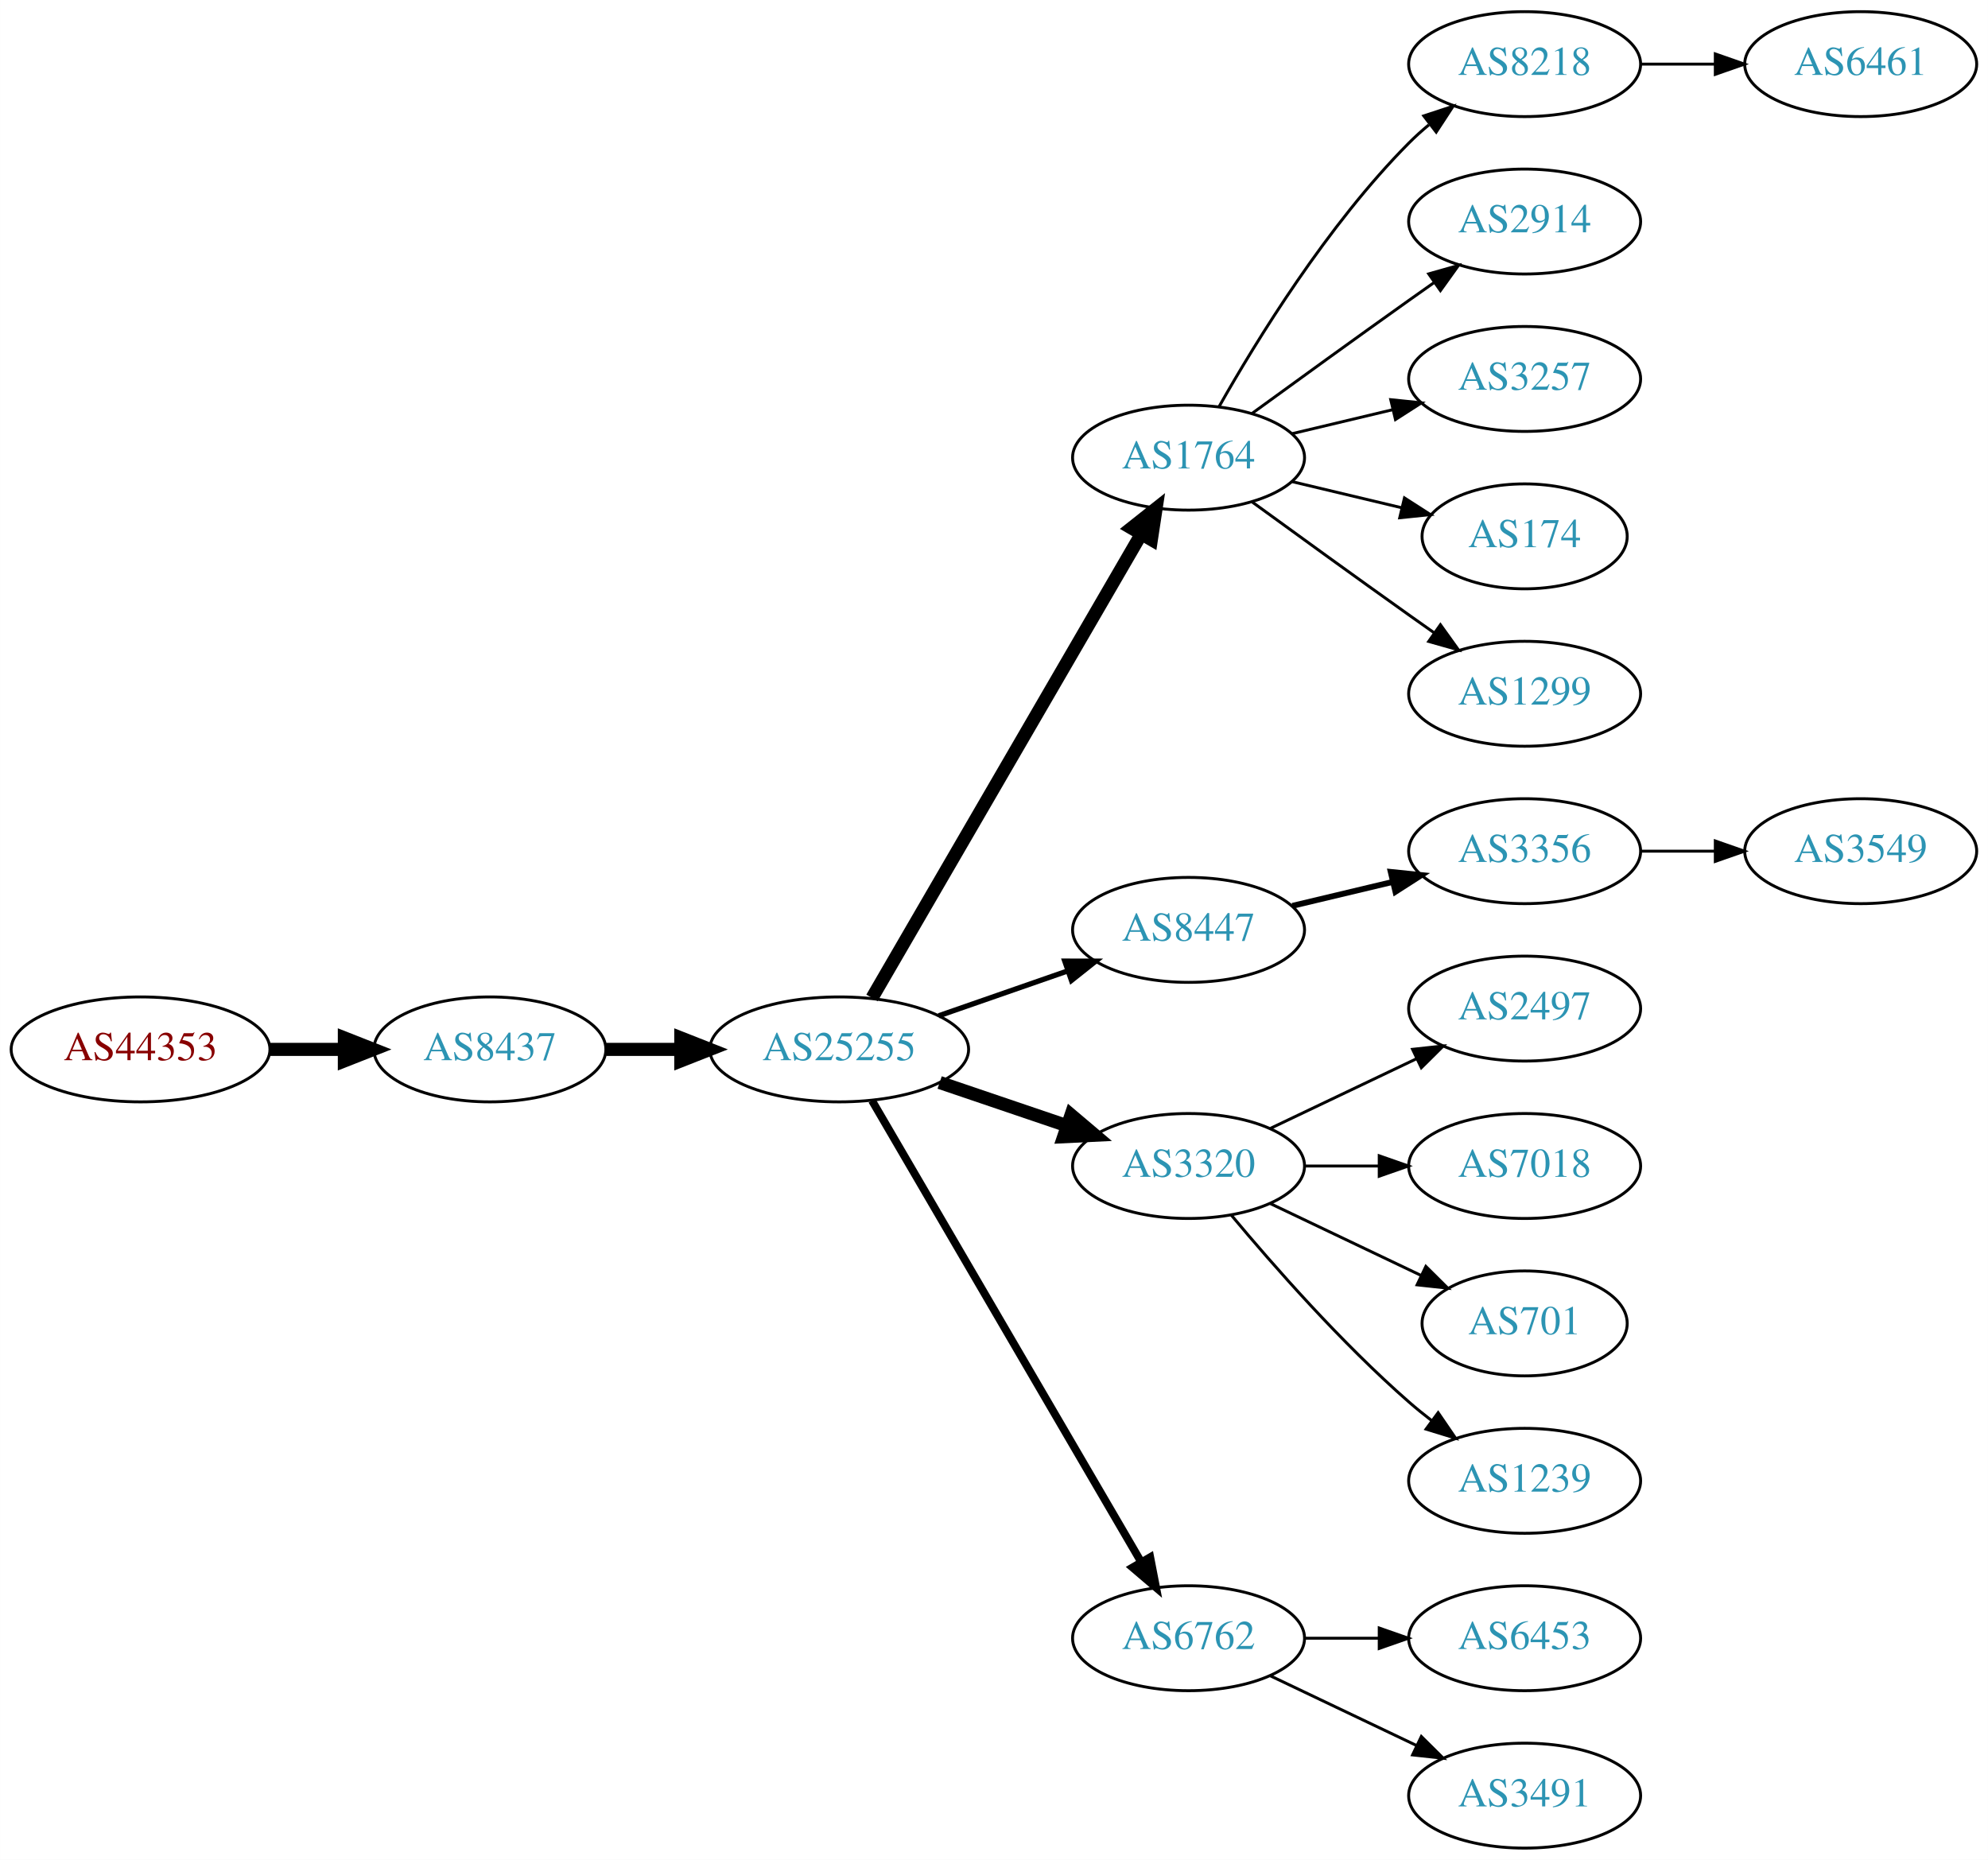
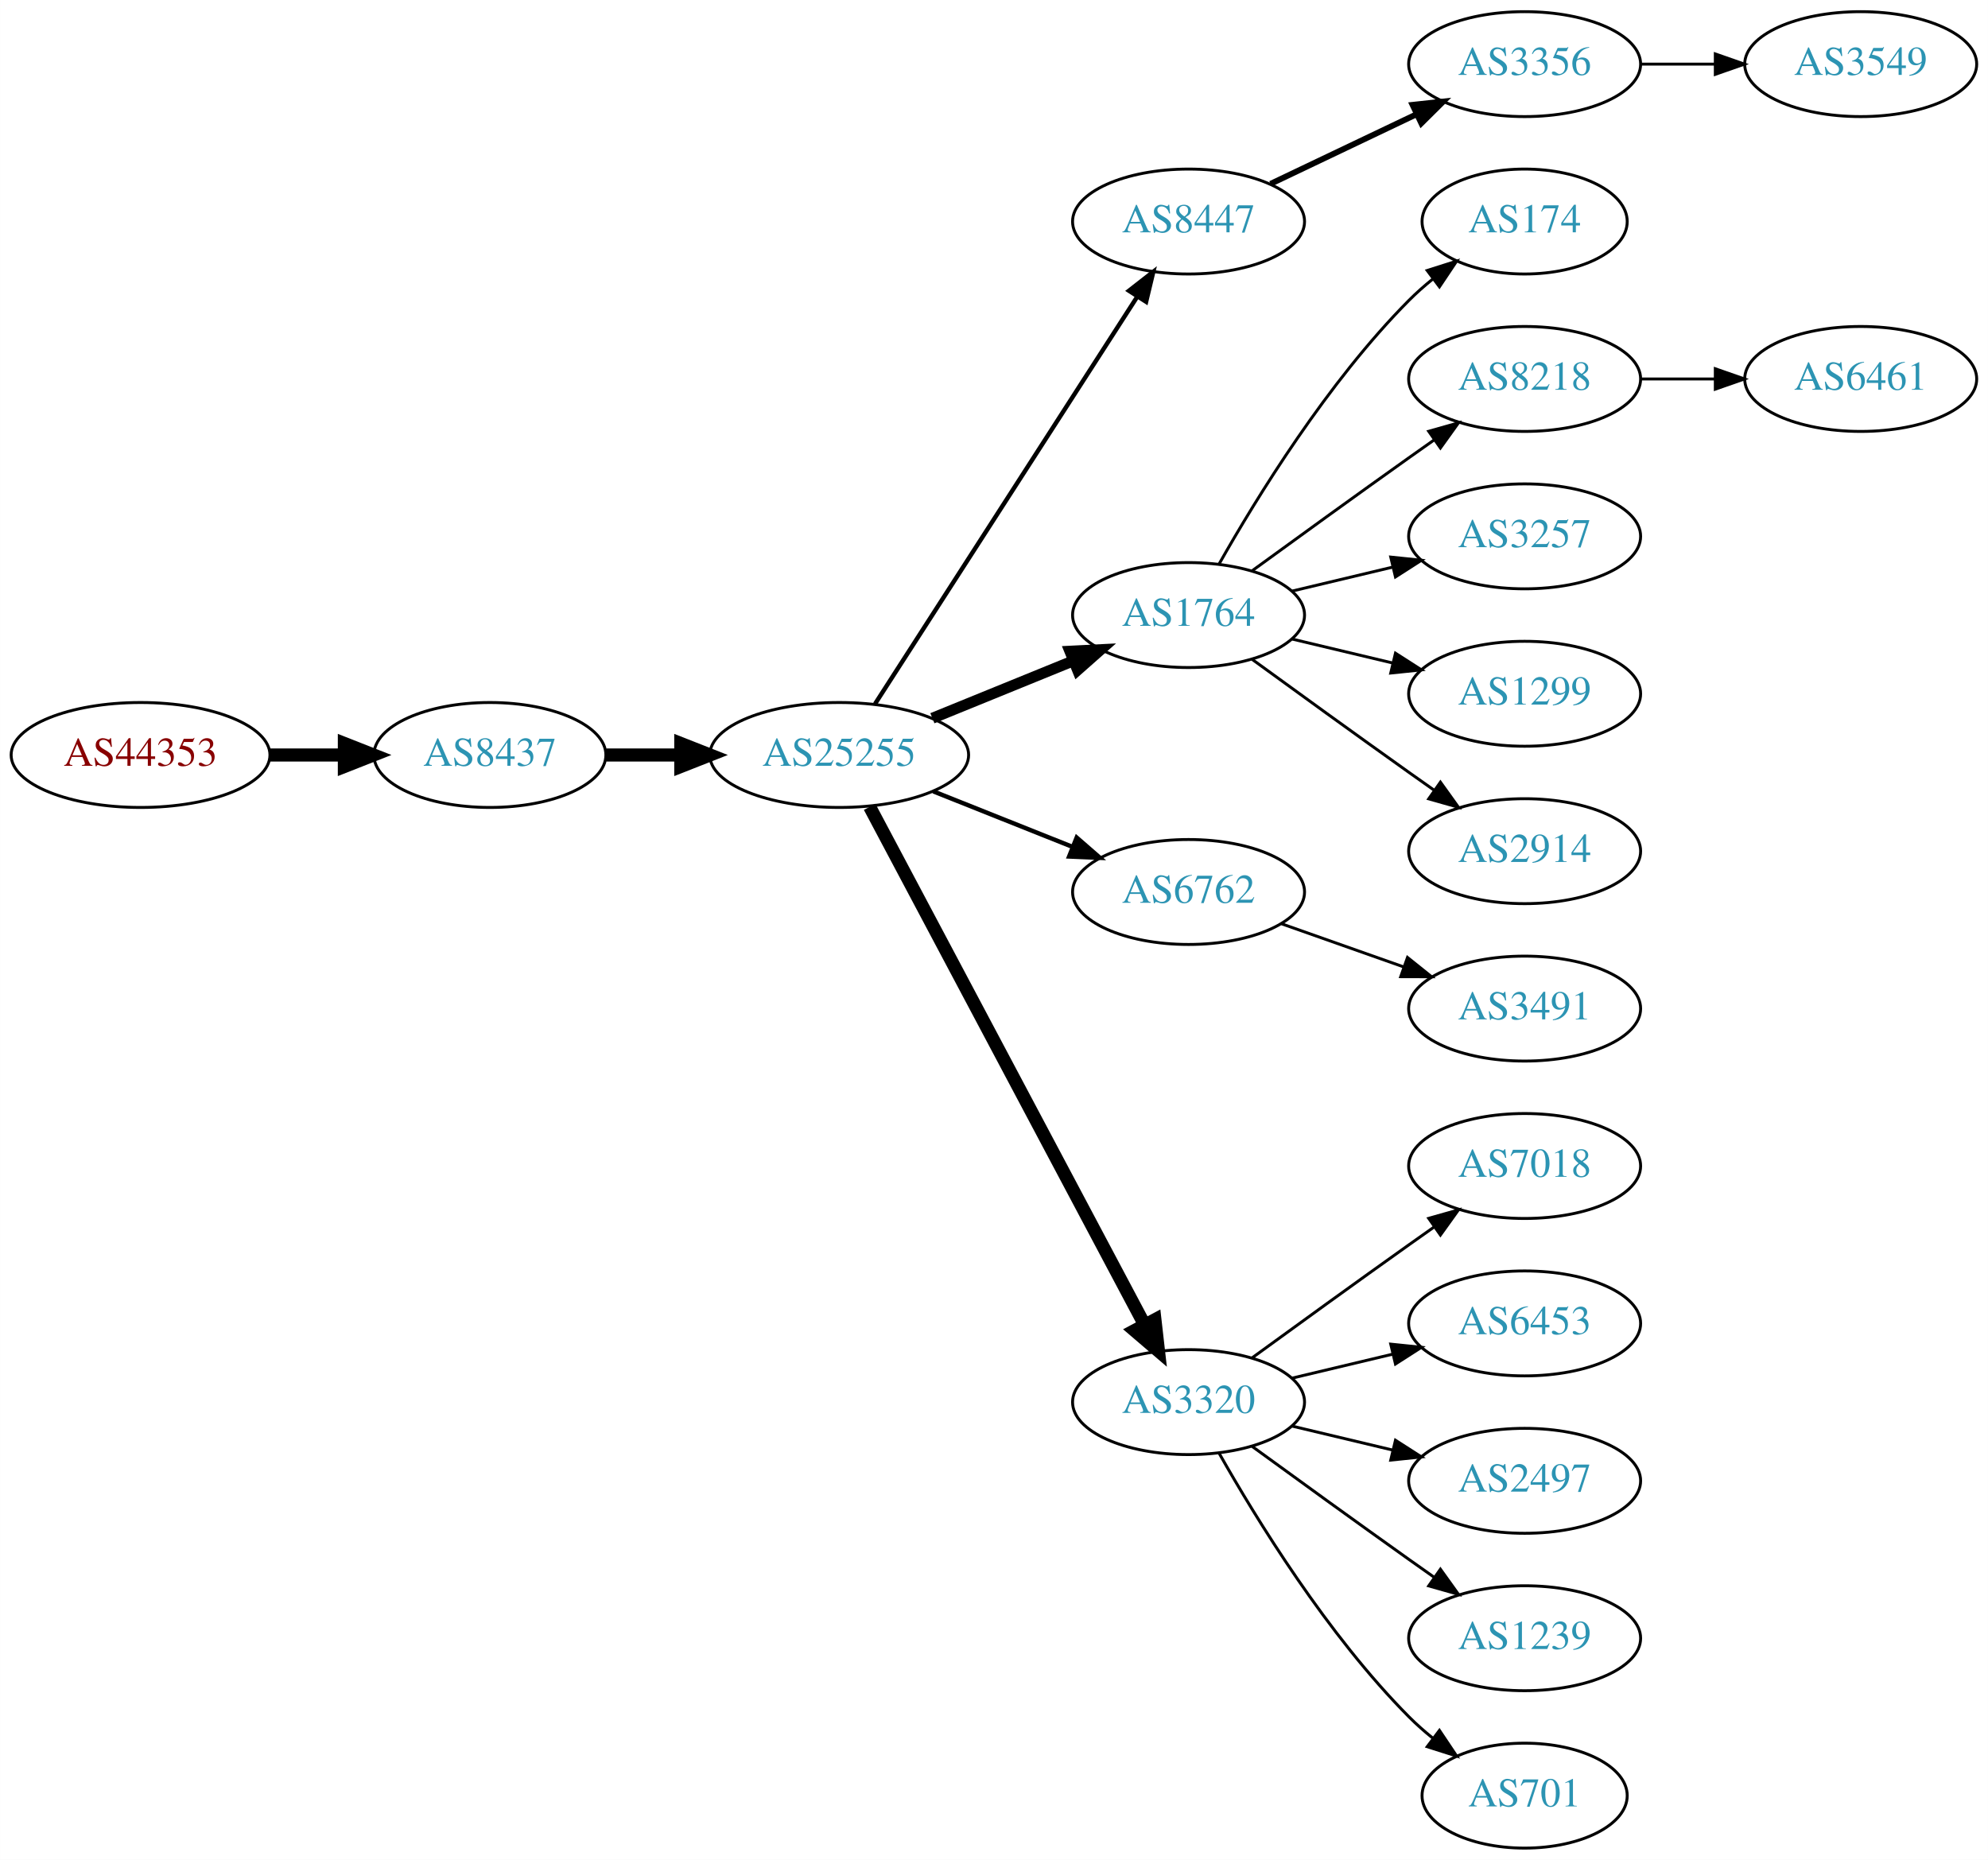
<svg xmlns="http://www.w3.org/2000/svg" xmlns:xlink="http://www.w3.org/1999/xlink" width="682pt" height="638pt" viewBox="0.00 0.00 681.96 638.00">
  <g id="graph0" class="graph" transform="scale(1 1) rotate(0) translate(4 634)">
    <polygon fill="white" stroke="none" points="-4,4 -4,-634 677.956,-634 677.956,4 -4,4" />
    <g id="node1" class="node">
      <g id="a_node1">
        <a xlink:href="/asn/44353" xlink:title="AS44353 ~ pressetext Nachrichtenagentur GmbH [AT]">
-           <ellipse fill="#ffffff" stroke="black" cx="44.196" cy="-274" rx="44.393" ry="18" />
-           <text text-anchor="middle" x="44.196" y="-270.3" font-family="Times,serif" font-size="14.00" fill="#880000">AS44353</text>
+           <ellipse fill="#ffffff" stroke="black" cx="44.196" cy="-375" rx="44.393" ry="18" />
+           <text text-anchor="middle" x="44.196" y="-371.3" font-family="Times,serif" font-size="14.00" fill="#880000">AS44353</text>
        </a>
      </g>
    </g>
    <g id="node2" class="node">
      <g id="a_node2">
        <a xlink:href="/asn/8437" xlink:title="AS8437 ~ Hutchison Drei Austria GmbH [AT]">
-           <ellipse fill="#ffffff" stroke="black" cx="164.039" cy="-274" rx="39.794" ry="18" />
-           <text text-anchor="middle" x="164.039" y="-270.3" font-family="Times,serif" font-size="14.00" fill="#2c94b3">AS8437</text>
+           <ellipse fill="#ffffff" stroke="black" cx="164.039" cy="-375" rx="39.794" ry="18" />
+           <text text-anchor="middle" x="164.039" y="-371.3" font-family="Times,serif" font-size="14.00" fill="#2c94b3">AS8437</text>
        </a>
      </g>
    </g>
    <g id="edge1" class="edge">
-       <path fill="none" stroke="black" stroke-width="4.5" d="M88.407,-274C96.72,-274 105.482,-274 113.965,-274" />
-       <polygon fill="black" stroke="black" stroke-width="4.5" points="114.123,-277.938 124.123,-274 114.123,-270.063 114.123,-277.938" />
+       <path fill="none" stroke="black" stroke-width="4.5" d="M88.407,-375C96.72,-375 105.482,-375 113.965,-375" />
+       <polygon fill="black" stroke="black" stroke-width="4.5" points="114.123,-378.938 124.123,-375 114.123,-371.063 114.123,-378.938" />
    </g>
    <g id="node3" class="node">
      <g id="a_node3">
        <a xlink:href="/asn/25255" xlink:title="AS25255 ~ ==&gt; TELE2 AUSTRIA &lt;== [AT]">
-           <ellipse fill="#ffffff" stroke="black" cx="283.881" cy="-274" rx="44.393" ry="18" />
-           <text text-anchor="middle" x="283.881" y="-270.3" font-family="Times,serif" font-size="14.00" fill="#2c94b3">AS25255</text>
+           <ellipse fill="#ffffff" stroke="black" cx="283.881" cy="-375" rx="44.393" ry="18" />
+           <text text-anchor="middle" x="283.881" y="-371.3" font-family="Times,serif" font-size="14.00" fill="#2c94b3">AS25255</text>
        </a>
      </g>
    </g>
    <g id="edge2" class="edge">
-       <path fill="none" stroke="black" stroke-width="4.5" d="M203.951,-274C212.054,-274 220.729,-274 229.255,-274" />
-       <polygon fill="black" stroke="black" stroke-width="4.5" points="229.533,-277.938 239.533,-274 229.533,-270.063 229.533,-277.938" />
+       <path fill="none" stroke="black" stroke-width="4.5" d="M203.951,-375C212.054,-375 220.729,-375 229.255,-375" />
+       <polygon fill="black" stroke="black" stroke-width="4.5" points="229.533,-378.938 239.533,-375 229.533,-371.063 229.533,-378.938" />
    </g>
    <g id="node4" class="node">
      <g id="a_node4">
-         <a xlink:href="/asn/1764" xlink:title="AS1764 ~ NEXTLAYER-AS [AT]">
-           <ellipse fill="#ffffff" stroke="black" cx="403.724" cy="-477" rx="39.794" ry="18" />
-           <text text-anchor="middle" x="403.724" y="-473.3" font-family="Times,serif" font-size="14.00" fill="#2c94b3">AS1764</text>
+         <a xlink:href="/asn/8447" xlink:title="AS8447 ~ A1 Telekom Austria AG [AT]">
+           <ellipse fill="#ffffff" stroke="black" cx="403.724" cy="-558" rx="39.794" ry="18" />
+           <text text-anchor="middle" x="403.724" y="-554.3" font-family="Times,serif" font-size="14.00" fill="#2c94b3">AS8447</text>
        </a>
      </g>
    </g>
    <g id="edge3" class="edge">
-       <path fill="none" stroke="black" stroke-width="4.5" d="M295.133,-291.66C315.905,-327.442 363.053,-408.661 387.455,-450.697" />
-       <polygon fill="black" stroke="black" stroke-width="4.5" points="384.154,-452.854 392.58,-459.526 390.965,-448.9 384.154,-452.854" />
+       <path fill="none" stroke="black" stroke-width="1.5" d="M296.18,-392.547C317.087,-425.012 361.883,-494.578 386.2,-532.34" />
+       <polygon fill="black" stroke="black" stroke-width="1.5" points="383.274,-534.261 391.631,-540.774 389.159,-530.471 383.274,-534.261" />
    </g>
    <g id="node5" class="node">
      <g id="a_node5">
-         <a xlink:href="/asn/8447" xlink:title="AS8447 ~ A1 Telekom Austria AG [AT]">
-           <ellipse fill="#ffffff" stroke="black" cx="403.724" cy="-315" rx="39.794" ry="18" />
-           <text text-anchor="middle" x="403.724" y="-311.3" font-family="Times,serif" font-size="14.00" fill="#2c94b3">AS8447</text>
+         <a xlink:href="/asn/1764" xlink:title="AS1764 ~ NEXTLAYER-AS [AT]">
+           <ellipse fill="#ffffff" stroke="black" cx="403.724" cy="-423" rx="39.794" ry="18" />
+           <text text-anchor="middle" x="403.724" y="-419.3" font-family="Times,serif" font-size="14.00" fill="#2c94b3">AS1764</text>
        </a>
      </g>
    </g>
    <g id="edge4" class="edge">
-       <path fill="none" stroke="black" stroke-width="1.8" d="M318.021,-285.53C331.738,-290.302 347.777,-295.883 362.187,-300.896" />
-       <polygon fill="black" stroke="black" stroke-width="1.8" points="361.259,-304.279 371.853,-304.26 363.559,-297.668 361.259,-304.279" />
+       <path fill="none" stroke="black" stroke-width="3.75" d="M315.843,-387.611C330.639,-393.638 348.496,-400.912 364.164,-407.294" />
+       <polygon fill="black" stroke="black" stroke-width="3.75" points="363.008,-410.602 373.589,-411.133 365.649,-404.119 363.008,-410.602" />
    </g>
    <g id="node6" class="node">
      <g id="a_node6">
-         <a xlink:href="/asn/3320" xlink:title="AS3320 ~ DTAG [DE]">
-           <ellipse fill="#ffffff" stroke="black" cx="403.724" cy="-234" rx="39.794" ry="18" />
-           <text text-anchor="middle" x="403.724" y="-230.3" font-family="Times,serif" font-size="14.00" fill="#2c94b3">AS3320</text>
+         <a xlink:href="/asn/6762" xlink:title="AS6762 ~ TELECOM ITALIA SPARKLE S.p.A. [IT]">
+           <ellipse fill="#ffffff" stroke="black" cx="403.724" cy="-328" rx="39.794" ry="18" />
+           <text text-anchor="middle" x="403.724" y="-324.3" font-family="Times,serif" font-size="14.00" fill="#2c94b3">AS6762</text>
        </a>
      </g>
    </g>
    <g id="edge5" class="edge">
-       <path fill="none" stroke="black" stroke-width="4.5" d="M318.335,-262.645C331.936,-258.028 347.778,-252.651 362.039,-247.81" />
-       <polygon fill="black" stroke="black" stroke-width="4.5" points="363.409,-251.503 371.613,-244.56 360.878,-244.046 363.409,-251.503" />
+       <path fill="none" stroke="black" stroke-width="1.5" d="M316.151,-362.528C330.833,-356.673 348.476,-349.636 363.994,-343.447" />
+       <polygon fill="black" stroke="black" stroke-width="1.5" points="365.344,-346.677 373.336,-339.721 362.751,-340.175 365.344,-346.677" />
    </g>
    <g id="node7" class="node">
      <g id="a_node7">
-         <a xlink:href="/asn/6762" xlink:title="AS6762 ~ TELECOM ITALIA SPARKLE S.p.A. [IT]">
-           <ellipse fill="#ffffff" stroke="black" cx="403.724" cy="-72" rx="39.794" ry="18" />
-           <text text-anchor="middle" x="403.724" y="-68.3" font-family="Times,serif" font-size="14.00" fill="#2c94b3">AS6762</text>
+         <a xlink:href="/asn/3320" xlink:title="AS3320 ~ DTAG [DE]">
+           <ellipse fill="#ffffff" stroke="black" cx="403.724" cy="-153" rx="39.794" ry="18" />
+           <text text-anchor="middle" x="403.724" y="-149.3" font-family="Times,serif" font-size="14.00" fill="#2c94b3">AS3320</text>
        </a>
      </g>
    </g>
    <g id="edge6" class="edge">
-       <path fill="none" stroke="black" stroke-width="2.7" d="M295.133,-256.427C315.905,-220.821 363.053,-140.002 387.455,-98.173" />
-       <polygon fill="black" stroke="black" stroke-width="2.7" points="390.564,-99.79 392.58,-89.388 384.518,-96.262 390.564,-99.79" />
+       <path fill="none" stroke="black" stroke-width="4.5" d="M294.326,-357.208C314.976,-318.305 364.243,-225.493 388.598,-179.611" />
+       <polygon fill="black" stroke="black" stroke-width="4.5" points="392.187,-181.247 393.398,-170.568 385.231,-177.555 392.187,-181.247" />
    </g>
    <g id="node8" class="node">
      <g id="a_node8">
-         <a xlink:href="/asn/8218" xlink:title="AS8218 ~ legacy Neotelecoms [FR]">
+         <a xlink:href="/asn/3356" xlink:title="AS3356 ~ Level 3 Parent, LLC [US]">
          <ellipse fill="#ffffff" stroke="black" cx="519.017" cy="-612" rx="39.794" ry="18" />
-           <text text-anchor="middle" x="519.017" y="-608.3" font-family="Times,serif" font-size="14.00" fill="#2c94b3">AS8218</text>
+           <text text-anchor="middle" x="519.017" y="-608.3" font-family="Times,serif" font-size="14.00" fill="#2c94b3">AS3356</text>
        </a>
      </g>
    </g>
    <g id="edge7" class="edge">
-       <path fill="none" stroke="black" d="M414.184,-494.49C426.965,-517.096 451.398,-556.886 479.37,-585 481.481,-587.121 483.777,-589.188 486.163,-591.171" />
-       <polygon fill="black" stroke="black" points="484.415,-594.242 494.478,-597.556 488.678,-588.69 484.415,-594.242" />
+       <path fill="none" stroke="black" stroke-width="2" d="M431.86,-570.934C446.854,-578.081 465.675,-587.052 481.898,-594.785" />
+       <polygon fill="black" stroke="black" stroke-width="2" points="480.569,-598.028 491.102,-599.171 483.581,-591.709 480.569,-598.028" />
    </g>
    <g id="node9" class="node">
      <g id="a_node9">
-         <a xlink:href="/asn/2914" xlink:title="AS2914 ~ NTT America, Inc. [US]">
-           <ellipse fill="#ffffff" stroke="black" cx="519.017" cy="-558" rx="39.794" ry="18" />
-           <text text-anchor="middle" x="519.017" y="-554.3" font-family="Times,serif" font-size="14.00" fill="#2c94b3">AS2914</text>
+         <a xlink:href="/asn/174" xlink:title="AS174 ~ Cogent Communications [US]">
+           <ellipse fill="#ffffff" stroke="black" cx="519.017" cy="-558" rx="35.194" ry="18" />
+           <text text-anchor="middle" x="519.017" y="-554.3" font-family="Times,serif" font-size="14.00" fill="#2c94b3">AS174</text>
        </a>
      </g>
    </g>
    <g id="edge8" class="edge">
-       <path fill="none" stroke="black" d="M425.572,-492.222C440.506,-503.091 461.12,-518.025 479.37,-531 482.191,-533.005 485.134,-535.085 488.082,-537.159" />
-       <polygon fill="black" stroke="black" points="486.109,-540.05 496.306,-542.926 490.128,-534.319 486.109,-540.05" />
+       <path fill="none" stroke="black" d="M414.184,-440.49C426.965,-463.096 451.398,-502.886 479.37,-531 481.871,-533.513 484.631,-535.949 487.492,-538.261" />
+       <polygon fill="black" stroke="black" points="485.591,-541.21 495.689,-544.413 489.793,-535.611 485.591,-541.21" />
    </g>
    <g id="node10" class="node">
      <g id="a_node10">
-         <a xlink:href="/asn/3257" xlink:title="AS3257 ~ GTT [DE]">
+         <a xlink:href="/asn/8218" xlink:title="AS8218 ~ legacy Neotelecoms [FR]">
          <ellipse fill="#ffffff" stroke="black" cx="519.017" cy="-504" rx="39.794" ry="18" />
-           <text text-anchor="middle" x="519.017" y="-500.3" font-family="Times,serif" font-size="14.00" fill="#2c94b3">AS3257</text>
+           <text text-anchor="middle" x="519.017" y="-500.3" font-family="Times,serif" font-size="14.00" fill="#2c94b3">AS8218</text>
        </a>
      </g>
    </g>
    <g id="edge9" class="edge">
-       <path fill="none" stroke="black" d="M439.331,-485.248C450.202,-487.838 462.357,-490.735 473.799,-493.462" />
-       <polygon fill="black" stroke="black" points="473.082,-496.889 483.621,-495.803 474.705,-490.08 473.082,-496.889" />
+       <path fill="none" stroke="black" d="M425.572,-438.222C440.506,-449.091 461.12,-464.025 479.37,-477 482.191,-479.005 485.134,-481.085 488.082,-483.159" />
+       <polygon fill="black" stroke="black" points="486.109,-486.05 496.306,-488.926 490.128,-480.319 486.109,-486.05" />
    </g>
    <g id="node11" class="node">
      <g id="a_node11">
-         <a xlink:href="/asn/174" xlink:title="AS174 ~ Cogent Communications [US]">
-           <ellipse fill="#ffffff" stroke="black" cx="519.017" cy="-450" rx="35.194" ry="18" />
-           <text text-anchor="middle" x="519.017" y="-446.3" font-family="Times,serif" font-size="14.00" fill="#2c94b3">AS174</text>
+         <a xlink:href="/asn/3257" xlink:title="AS3257 ~ GTT [DE]">
+           <ellipse fill="#ffffff" stroke="black" cx="519.017" cy="-450" rx="39.794" ry="18" />
+           <text text-anchor="middle" x="519.017" y="-446.3" font-family="Times,serif" font-size="14.00" fill="#2c94b3">AS3257</text>
        </a>
      </g>
    </g>
    <g id="edge10" class="edge">
-       <path fill="none" stroke="black" d="M439.331,-468.752C451.125,-465.942 464.43,-462.771 476.698,-459.847" />
-       <polygon fill="black" stroke="black" points="477.787,-463.186 486.703,-457.463 476.164,-456.376 477.787,-463.186" />
+       <path fill="none" stroke="black" d="M439.331,-431.248C450.202,-433.838 462.357,-436.735 473.799,-439.462" />
+       <polygon fill="black" stroke="black" points="473.082,-442.889 483.621,-441.803 474.705,-436.08 473.082,-442.889" />
    </g>
    <g id="node12" class="node">
      <g id="a_node12">
        <a xlink:href="/asn/1299" xlink:title="AS1299 ~ Telia Carrier [EU]">
          <ellipse fill="#ffffff" stroke="black" cx="519.017" cy="-396" rx="39.794" ry="18" />
          <text text-anchor="middle" x="519.017" y="-392.3" font-family="Times,serif" font-size="14.00" fill="#2c94b3">AS1299</text>
        </a>
      </g>
    </g>
    <g id="edge11" class="edge">
-       <path fill="none" stroke="black" d="M425.572,-461.778C440.506,-450.909 461.12,-435.975 479.37,-423 482.191,-420.995 485.134,-418.915 488.082,-416.841" />
-       <polygon fill="black" stroke="black" points="490.128,-419.681 496.306,-411.074 486.109,-413.95 490.128,-419.681" />
+       <path fill="none" stroke="black" d="M439.331,-414.752C450.202,-412.162 462.357,-409.265 473.799,-406.538" />
+       <polygon fill="black" stroke="black" points="474.705,-409.92 483.621,-404.197 473.082,-403.111 474.705,-409.92" />
+     </g>
+     <g id="node13" class="node">
+       <g id="a_node13">
+         <a xlink:href="/asn/2914" xlink:title="AS2914 ~ NTT America, Inc. [US]">
+           <ellipse fill="#ffffff" stroke="black" cx="519.017" cy="-342" rx="39.794" ry="18" />
+           <text text-anchor="middle" x="519.017" y="-338.3" font-family="Times,serif" font-size="14.00" fill="#2c94b3">AS2914</text>
+         </a>
+       </g>
+     </g>
+     <g id="edge12" class="edge">
+       <path fill="none" stroke="black" d="M425.572,-407.778C440.506,-396.909 461.12,-381.975 479.37,-369 482.191,-366.995 485.134,-364.915 488.082,-362.841" />
+       <polygon fill="black" stroke="black" points="490.128,-365.681 496.306,-357.074 486.109,-359.95 490.128,-365.681" />
    </g>
    <g id="node14" class="node">
      <g id="a_node14">
-         <a xlink:href="/asn/3356" xlink:title="AS3356 ~ Level 3 Parent, LLC [US]">
-           <ellipse fill="#ffffff" stroke="black" cx="519.017" cy="-342" rx="39.794" ry="18" />
-           <text text-anchor="middle" x="519.017" y="-338.3" font-family="Times,serif" font-size="14.00" fill="#2c94b3">AS3356</text>
+         <a xlink:href="/asn/3491" xlink:title="AS3491 ~ PCCW Global, Inc. [US]">
+           <ellipse fill="#ffffff" stroke="black" cx="519.017" cy="-288" rx="39.794" ry="18" />
+           <text text-anchor="middle" x="519.017" y="-284.3" font-family="Times,serif" font-size="14.00" fill="#2c94b3">AS3491</text>
        </a>
      </g>
    </g>
    <g id="edge13" class="edge">
-       <path fill="none" stroke="black" stroke-width="2" d="M439.331,-323.248C450.202,-325.838 462.357,-328.735 473.799,-331.462" />
-       <polygon fill="black" stroke="black" stroke-width="2" points="473.082,-334.889 483.621,-333.803 474.705,-328.08 473.082,-334.889" />
-     </g>
-     <g id="node15" class="node">
-       <g id="a_node15">
-         <a xlink:href="/asn/2497" xlink:title="AS2497 ~ Internet Initiative Japan Inc. [JP]">
-           <ellipse fill="#ffffff" stroke="black" cx="519.017" cy="-288" rx="39.794" ry="18" />
-           <text text-anchor="middle" x="519.017" y="-284.3" font-family="Times,serif" font-size="14.00" fill="#2c94b3">AS2497</text>
-         </a>
-       </g>
-     </g>
-     <g id="edge14" class="edge">
-       <path fill="none" stroke="black" d="M431.86,-246.934C446.854,-254.081 465.675,-263.052 481.898,-270.785" />
-       <polygon fill="black" stroke="black" points="480.569,-274.028 491.102,-275.171 483.581,-267.709 480.569,-274.028" />
+       <path fill="none" stroke="black" d="M435.682,-317.07C448.545,-312.528 463.651,-307.195 477.388,-302.345" />
+       <polygon fill="black" stroke="black" points="478.832,-305.547 487.096,-298.917 476.502,-298.946 478.832,-305.547" />
    </g>
    <g id="node16" class="node">
      <g id="a_node16">
        <a xlink:href="/asn/7018" xlink:title="AS7018 ~ AT&amp;T Services, Inc. [US]">
          <ellipse fill="#ffffff" stroke="black" cx="519.017" cy="-234" rx="39.794" ry="18" />
          <text text-anchor="middle" x="519.017" y="-230.3" font-family="Times,serif" font-size="14.00" fill="#2c94b3">AS7018</text>
        </a>
      </g>
    </g>
    <g id="edge15" class="edge">
-       <path fill="none" stroke="black" d="M443.396,-234C451.599,-234 460.363,-234 468.895,-234" />
-       <polygon fill="black" stroke="black" points="469.134,-237.5 479.134,-234 469.134,-230.5 469.134,-237.5" />
+       <path fill="none" stroke="black" d="M425.572,-168.222C440.506,-179.091 461.12,-194.025 479.37,-207 482.191,-209.005 485.134,-211.085 488.082,-213.159" />
+       <polygon fill="black" stroke="black" points="486.109,-216.05 496.306,-218.926 490.128,-210.319 486.109,-216.05" />
    </g>
    <g id="node17" class="node">
      <g id="a_node17">
-         <a xlink:href="/asn/701" xlink:title="AS701 ~ UUNET [US]">
-           <ellipse fill="#ffffff" stroke="black" cx="519.017" cy="-180" rx="35.194" ry="18" />
-           <text text-anchor="middle" x="519.017" y="-176.3" font-family="Times,serif" font-size="14.00" fill="#2c94b3">AS701</text>
+         <a xlink:href="/asn/6453" xlink:title="AS6453 ~ TATA COMMUNICATIONS (AMERICA) INC [US]">
+           <ellipse fill="#ffffff" stroke="black" cx="519.017" cy="-180" rx="39.794" ry="18" />
+           <text text-anchor="middle" x="519.017" y="-176.3" font-family="Times,serif" font-size="14.00" fill="#2c94b3">AS6453</text>
        </a>
      </g>
    </g>
    <g id="edge16" class="edge">
-       <path fill="none" stroke="black" d="M431.86,-221.066C447.292,-213.71 466.778,-204.423 483.313,-196.541" />
-       <polygon fill="black" stroke="black" points="485.133,-199.551 492.654,-192.089 482.121,-193.232 485.133,-199.551" />
+       <path fill="none" stroke="black" d="M439.331,-161.248C450.202,-163.838 462.357,-166.735 473.799,-169.462" />
+       <polygon fill="black" stroke="black" points="473.082,-172.889 483.621,-171.803 474.705,-166.08 473.082,-172.889" />
    </g>
    <g id="node18" class="node">
      <g id="a_node18">
-         <a xlink:href="/asn/1239" xlink:title="AS1239 ~ Sprint [US]">
+         <a xlink:href="/asn/2497" xlink:title="AS2497 ~ Internet Initiative Japan Inc. [JP]">
          <ellipse fill="#ffffff" stroke="black" cx="519.017" cy="-126" rx="39.794" ry="18" />
-           <text text-anchor="middle" x="519.017" y="-122.3" font-family="Times,serif" font-size="14.00" fill="#2c94b3">AS1239</text>
+           <text text-anchor="middle" x="519.017" y="-122.3" font-family="Times,serif" font-size="14.00" fill="#2c94b3">AS2497</text>
        </a>
      </g>
    </g>
    <g id="edge17" class="edge">
-       <path fill="none" stroke="black" d="M418.354,-217.183C432.636,-200.071 456.183,-173.255 479.37,-153 481.836,-150.846 484.475,-148.706 487.172,-146.628" />
-       <polygon fill="black" stroke="black" points="489.345,-149.375 495.326,-140.63 485.197,-143.736 489.345,-149.375" />
+       <path fill="none" stroke="black" d="M439.331,-144.752C450.202,-142.162 462.357,-139.265 473.799,-136.538" />
+       <polygon fill="black" stroke="black" points="474.705,-139.92 483.621,-134.197 473.082,-133.111 474.705,-139.92" />
    </g>
    <g id="node19" class="node">
      <g id="a_node19">
-         <a xlink:href="/asn/6453" xlink:title="AS6453 ~ TATA COMMUNICATIONS (AMERICA) INC [US]">
+         <a xlink:href="/asn/1239" xlink:title="AS1239 ~ Sprint [US]">
          <ellipse fill="#ffffff" stroke="black" cx="519.017" cy="-72" rx="39.794" ry="18" />
-           <text text-anchor="middle" x="519.017" y="-68.3" font-family="Times,serif" font-size="14.00" fill="#2c94b3">AS6453</text>
+           <text text-anchor="middle" x="519.017" y="-68.3" font-family="Times,serif" font-size="14.00" fill="#2c94b3">AS1239</text>
        </a>
      </g>
    </g>
    <g id="edge18" class="edge">
-       <path fill="none" stroke="black" d="M443.396,-72C451.599,-72 460.363,-72 468.895,-72" />
-       <polygon fill="black" stroke="black" points="469.134,-75.5 479.134,-72 469.134,-68.5 469.134,-75.5" />
+       <path fill="none" stroke="black" d="M425.572,-137.778C440.506,-126.909 461.12,-111.975 479.37,-99 482.191,-96.995 485.134,-94.915 488.082,-92.841" />
+       <polygon fill="black" stroke="black" points="490.128,-95.681 496.306,-87.074 486.109,-89.95 490.128,-95.681" />
    </g>
    <g id="node20" class="node">
      <g id="a_node20">
-         <a xlink:href="/asn/3491" xlink:title="AS3491 ~ PCCW Global, Inc. [US]">
-           <ellipse fill="#ffffff" stroke="black" cx="519.017" cy="-18" rx="39.794" ry="18" />
-           <text text-anchor="middle" x="519.017" y="-14.3" font-family="Times,serif" font-size="14.00" fill="#2c94b3">AS3491</text>
+         <a xlink:href="/asn/701" xlink:title="AS701 ~ UUNET [US]">
+           <ellipse fill="#ffffff" stroke="black" cx="519.017" cy="-18" rx="35.194" ry="18" />
+           <text text-anchor="middle" x="519.017" y="-14.3" font-family="Times,serif" font-size="14.00" fill="#2c94b3">AS701</text>
        </a>
      </g>
    </g>
    <g id="edge19" class="edge">
-       <path fill="none" stroke="black" d="M431.86,-59.066C446.854,-51.919 465.675,-42.948 481.898,-35.215" />
-       <polygon fill="black" stroke="black" points="483.581,-38.291 491.102,-30.829 480.569,-31.972 483.581,-38.291" />
-     </g>
-     <g id="node13" class="node">
-       <g id="a_node13">
-         <a xlink:href="/asn/6461" xlink:title="AS6461 ~ Zayo Bandwidth [US]">
-           <ellipse fill="#ffffff" stroke="black" cx="634.31" cy="-612" rx="39.794" ry="18" />
-           <text text-anchor="middle" x="634.31" y="-608.3" font-family="Times,serif" font-size="14.00" fill="#2c94b3">AS6461</text>
-         </a>
-       </g>
-     </g>
-     <g id="edge12" class="edge">
-       <path fill="none" stroke="black" d="M558.689,-612C566.892,-612 575.656,-612 584.188,-612" />
-       <polygon fill="black" stroke="black" points="584.427,-615.5 594.427,-612 584.427,-608.5 584.427,-615.5" />
+       <path fill="none" stroke="black" d="M414.184,-135.51C426.965,-112.904 451.398,-73.114 479.37,-45 481.871,-42.487 484.631,-40.051 487.492,-37.739" />
+       <polygon fill="black" stroke="black" points="489.793,-40.389 495.689,-31.587 485.591,-34.79 489.793,-40.389" />
    </g>
    <g id="node21" class="node">
      <g id="a_node21">
        <a xlink:href="/asn/3549" xlink:title="AS3549 ~ Level 3 Parent, LLC [US]">
-           <ellipse fill="#ffffff" stroke="black" cx="634.31" cy="-342" rx="39.794" ry="18" />
-           <text text-anchor="middle" x="634.31" y="-338.3" font-family="Times,serif" font-size="14.00" fill="#2c94b3">AS3549</text>
+           <ellipse fill="#ffffff" stroke="black" cx="634.31" cy="-612" rx="39.794" ry="18" />
+           <text text-anchor="middle" x="634.31" y="-608.3" font-family="Times,serif" font-size="14.00" fill="#2c94b3">AS3549</text>
        </a>
      </g>
    </g>
    <g id="edge20" class="edge">
-       <path fill="none" stroke="black" d="M558.689,-342C566.892,-342 575.656,-342 584.188,-342" />
-       <polygon fill="black" stroke="black" points="584.427,-345.5 594.427,-342 584.427,-338.5 584.427,-345.5" />
+       <path fill="none" stroke="black" d="M558.689,-612C566.892,-612 575.656,-612 584.188,-612" />
+       <polygon fill="black" stroke="black" points="584.427,-615.5 594.427,-612 584.427,-608.5 584.427,-615.5" />
+     </g>
+     <g id="node15" class="node">
+       <g id="a_node15">
+         <a xlink:href="/asn/6461" xlink:title="AS6461 ~ Zayo Bandwidth [US]">
+           <ellipse fill="#ffffff" stroke="black" cx="634.31" cy="-504" rx="39.794" ry="18" />
+           <text text-anchor="middle" x="634.31" y="-500.3" font-family="Times,serif" font-size="14.00" fill="#2c94b3">AS6461</text>
+         </a>
+       </g>
+     </g>
+     <g id="edge14" class="edge">
+       <path fill="none" stroke="black" d="M558.689,-504C566.892,-504 575.656,-504 584.188,-504" />
+       <polygon fill="black" stroke="black" points="584.427,-507.5 594.427,-504 584.427,-500.5 584.427,-507.5" />
    </g>
  </g>
</svg>
